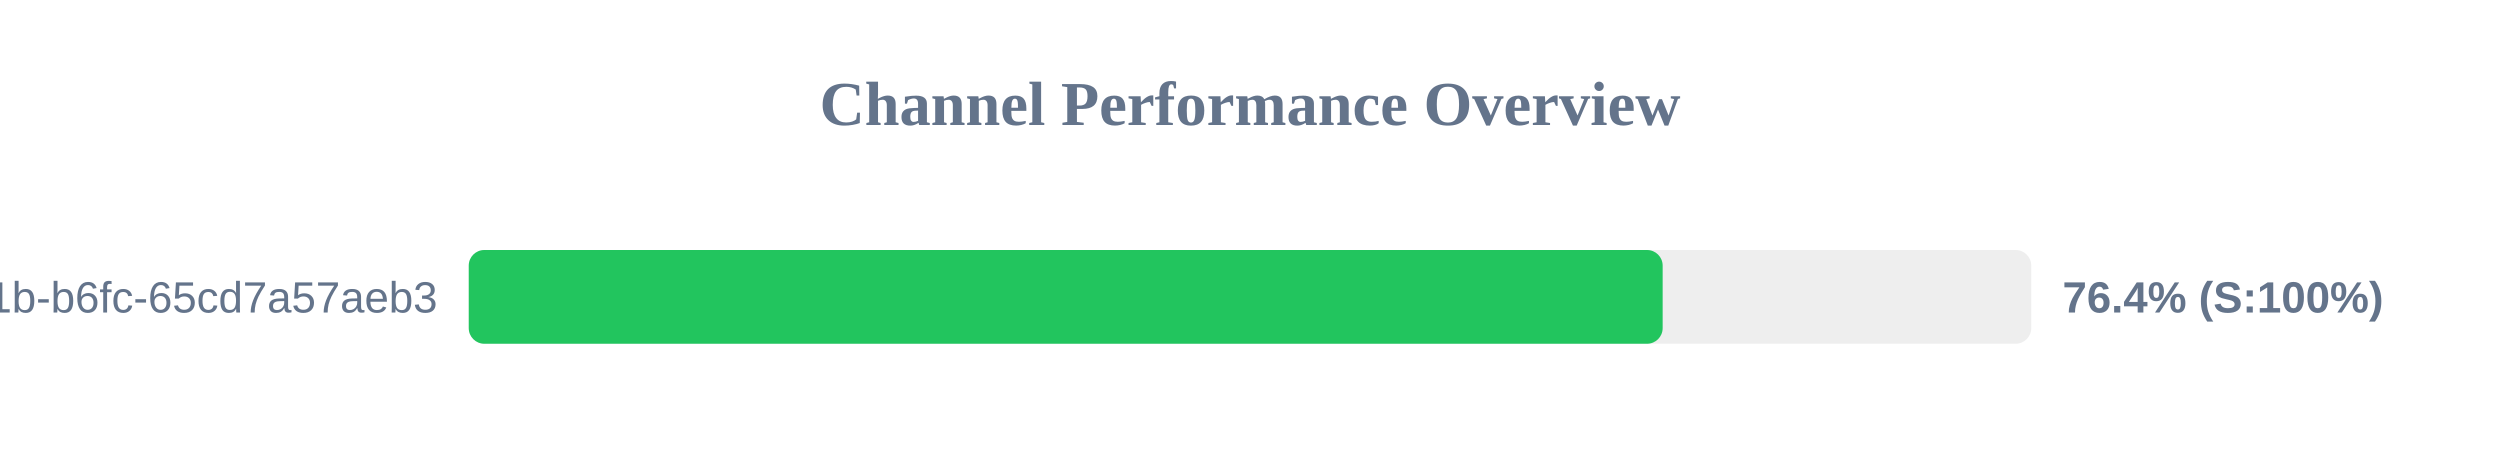
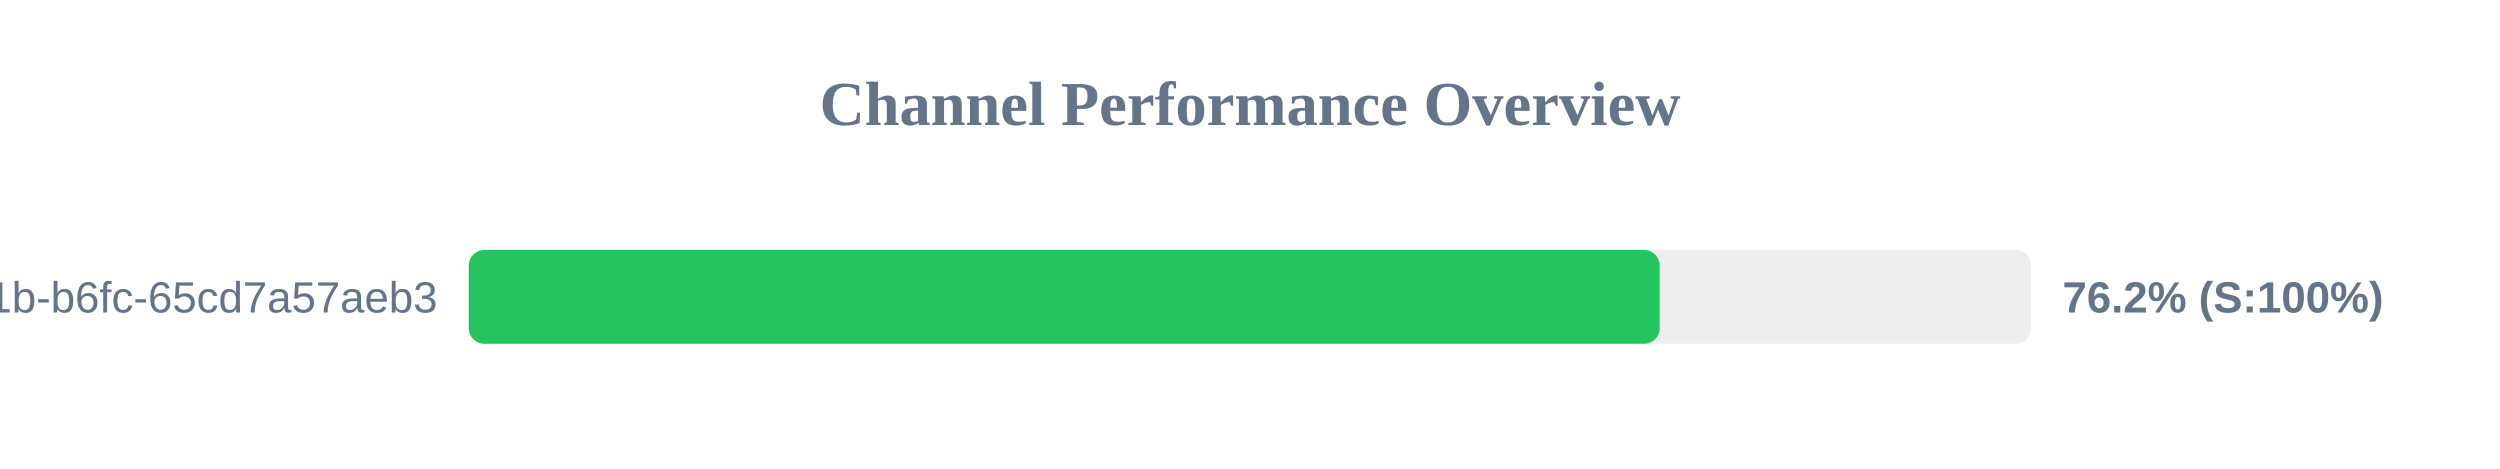
<svg xmlns="http://www.w3.org/2000/svg" width="800" height="150" version="1.1">
  <style>
        .row { font: 14px Arial; fill: #64748b; }
        .score { font: bold 14px Arial; fill: #64748b; }
    </style>
  <text x="400" y="40" text-anchor="middle" font-size="20px" font-weight="bold" fill="#64748b">Channel Performance Overview</text>
  <rect x="150" y="80" width="500" height="30" fill="#eee" rx="5" />
-   <rect x="150" y="80" width="382.05" height="30" fill="#22c55e" rx="5" />
+   <rect x="150" y="80" width="381.1" height="30" fill="#22c55e" rx="5" />
  <text x="140" y="100" text-anchor="end" class="row">?uuid=9c859345-959f-491b-b6fc-65cd7a57aeb3</text>
-   <text x="660" y="100" text-anchor="start" class="score">76.4% (S:100%)</text>
+   <text x="660" y="100" text-anchor="start" class="score">76.2% (S:100%)</text>
</svg>
